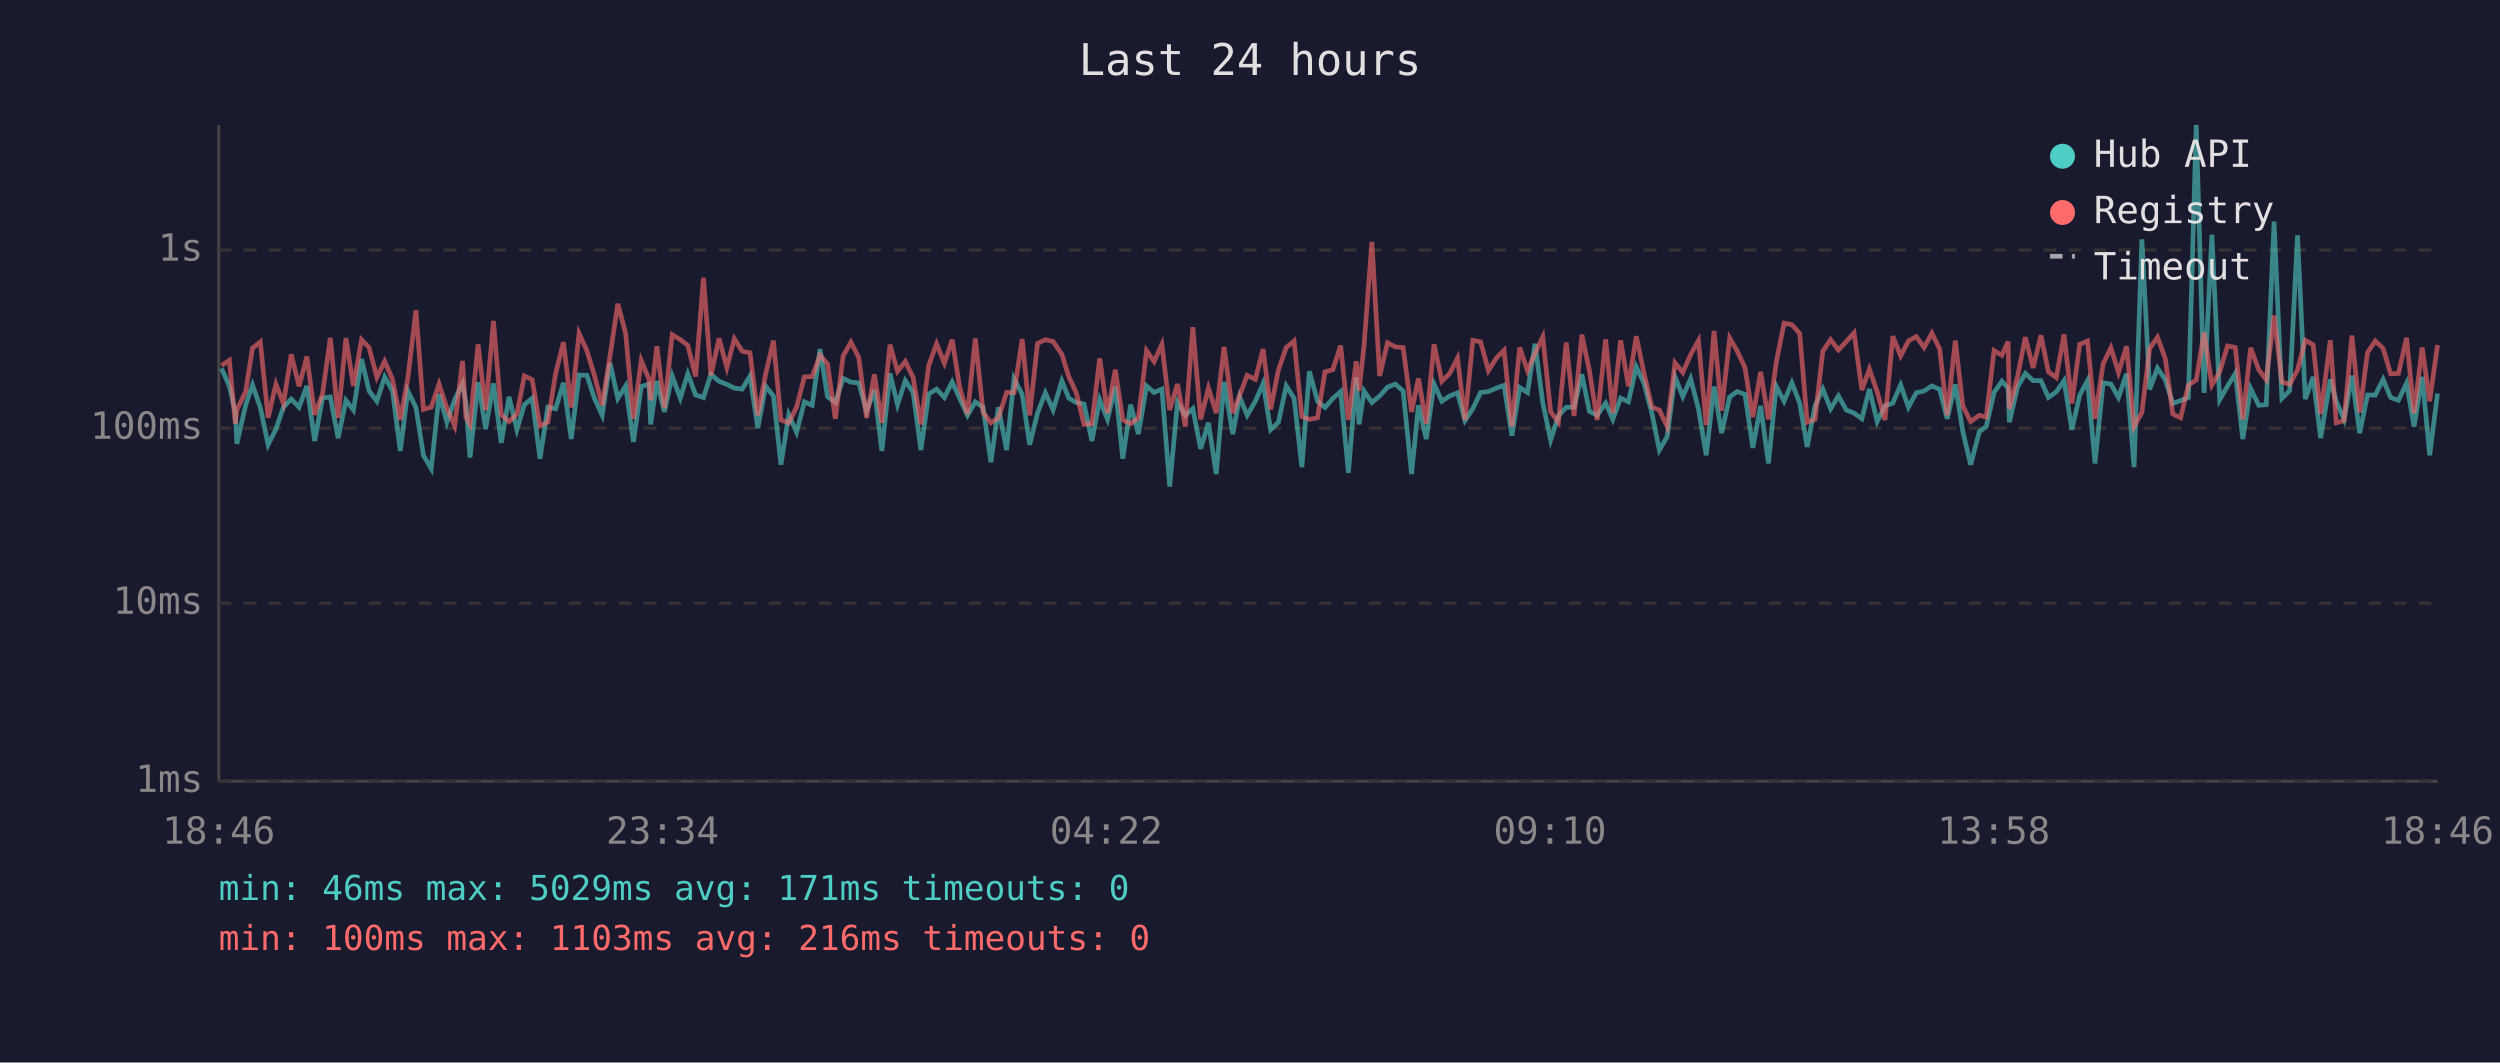
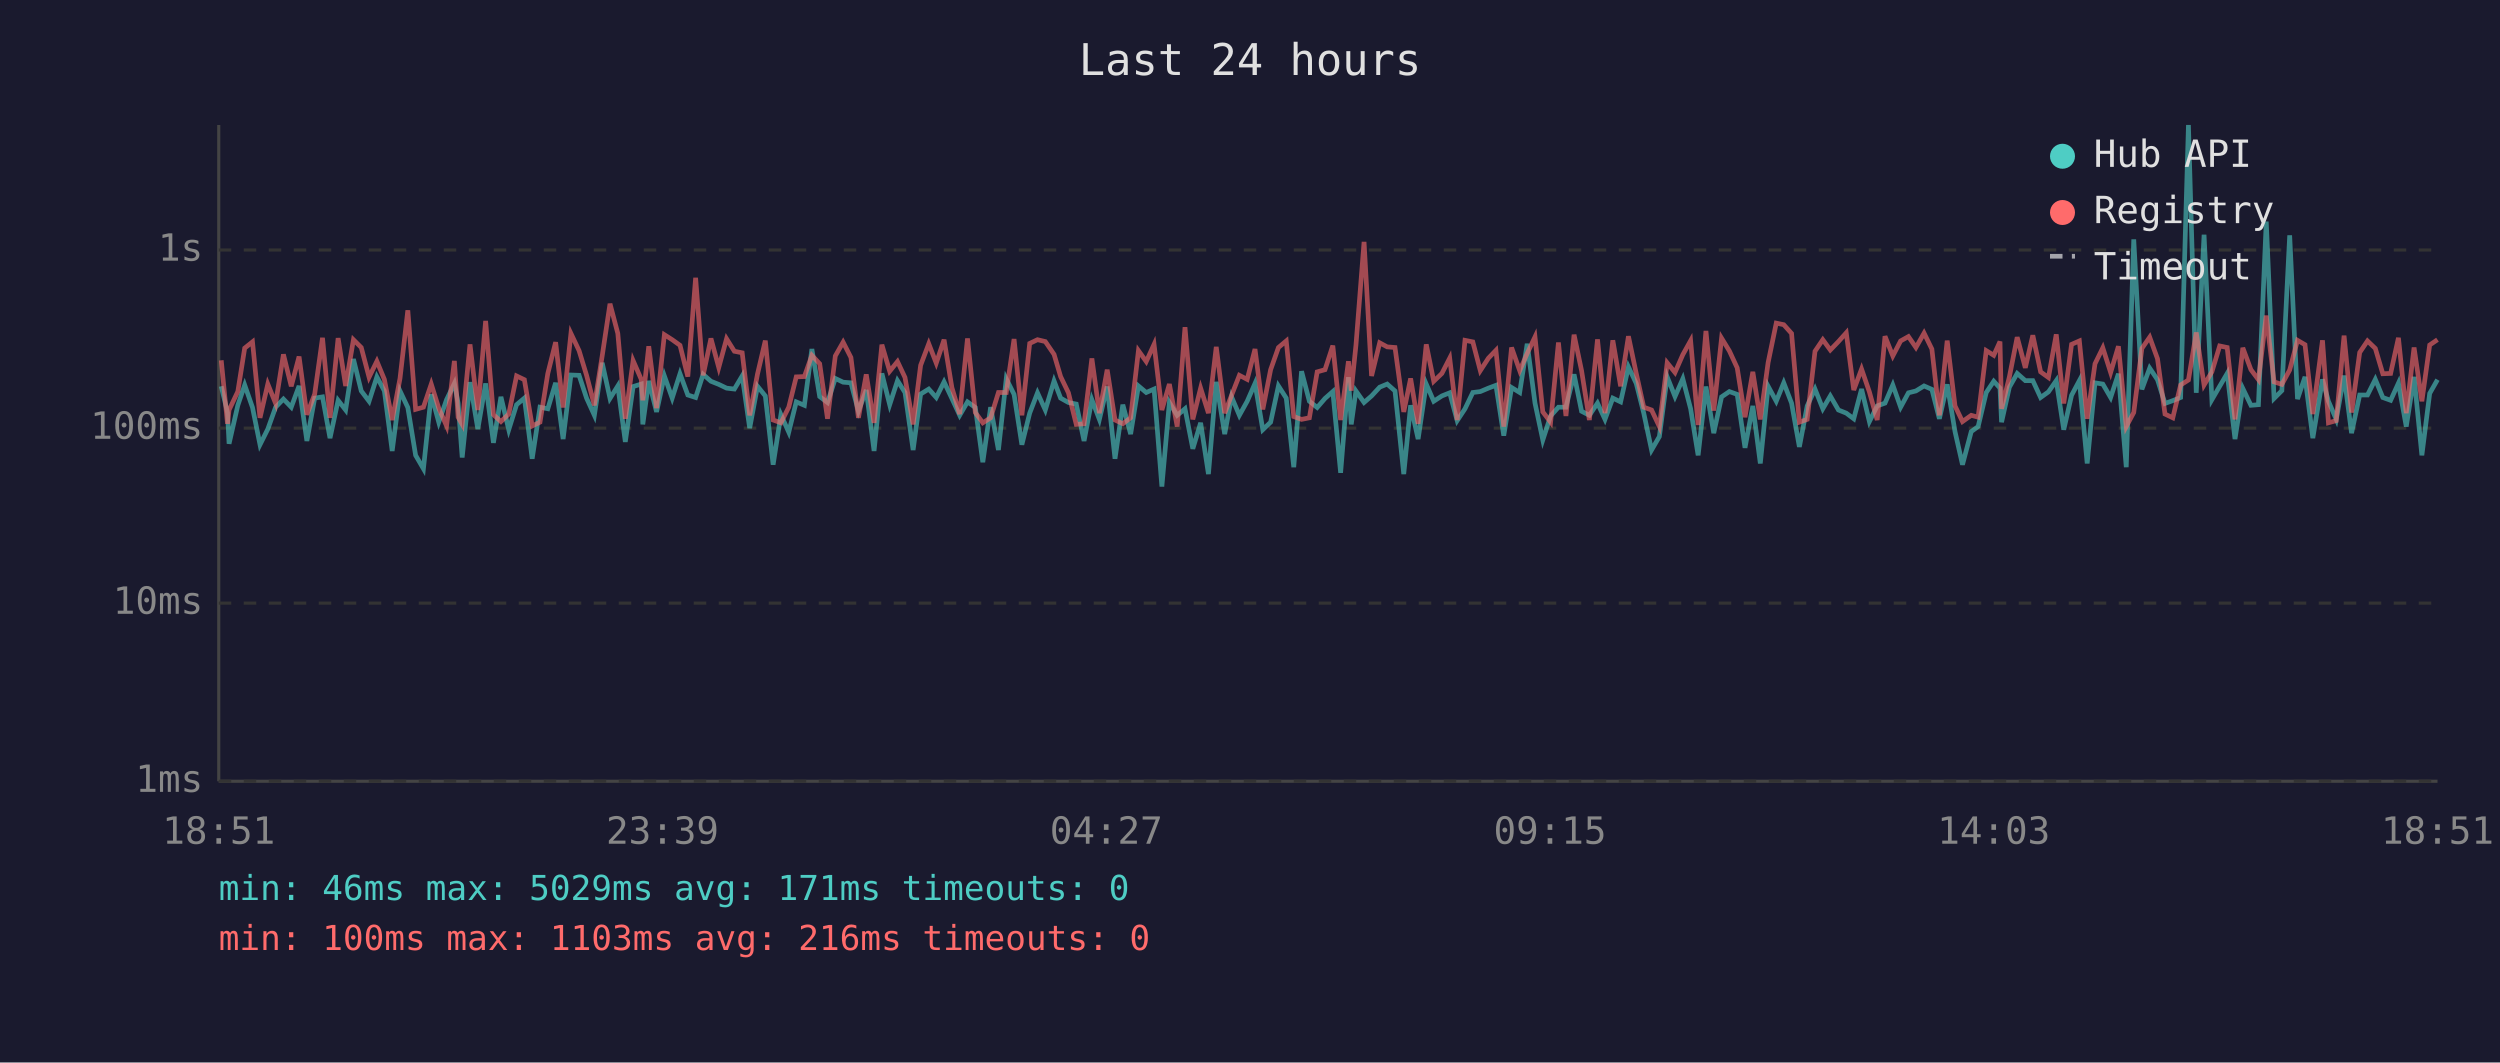
<svg xmlns="http://www.w3.org/2000/svg" viewBox="0 0 800 340" font-family="monospace" font-size="12">
  <rect width="800" height="340" fill="#1a1a2e" />
  <text x="400" y="24" fill="#e0e0e0" font-size="14" text-anchor="middle">Last 24 hours</text>
  <line x1="70" y1="40" x2="70" y2="250" stroke="#444" stroke-width="1" />
  <line x1="70" y1="250" x2="780" y2="250" stroke="#444" stroke-width="1" />
  <line x1="70" y1="250" x2="780" y2="250" stroke="#333" stroke-width="1" stroke-dasharray="4" />
  <text x="65" y="250" fill="#888" text-anchor="end" dominant-baseline="middle">1ms</text>
  <line x1="70" y1="193" x2="780" y2="193" stroke="#333" stroke-width="1" stroke-dasharray="4" />
  <text x="65" y="193" fill="#888" text-anchor="end" dominant-baseline="middle">10ms</text>
  <line x1="70" y1="137" x2="780" y2="137" stroke="#333" stroke-width="1" stroke-dasharray="4" />
  <text x="65" y="137" fill="#888" text-anchor="end" dominant-baseline="middle">100ms</text>
  <line x1="70" y1="80" x2="780" y2="80" stroke="#333" stroke-width="1" stroke-dasharray="4" />
  <text x="65" y="80" fill="#888" text-anchor="end" dominant-baseline="middle">1s</text>
-   <text x="70" y="270" fill="#888" text-anchor="middle">18:46</text>
-   <text x="212" y="270" fill="#888" text-anchor="middle">23:34</text>
-   <text x="354" y="270" fill="#888" text-anchor="middle">04:22</text>
-   <text x="496" y="270" fill="#888" text-anchor="middle">09:10</text>
-   <text x="638" y="270" fill="#888" text-anchor="middle">13:58</text>
-   <text x="780" y="270" fill="#888" text-anchor="middle">18:46</text>
-   <polyline points="70.9,117.9 73.4,123.6 75.3,132.0 75.8,142.0 78.6,129.7 80.8,123.2 83.3,130.4 85.8,142.3 88.3,137.3 90.7,130.3 93.2,127.7 95.7,130.3 98.2,123.5 100.7,141.1 103.2,127.4 105.7,127.0 108.2,140.2 110.7,128.1 113.1,131.2 115.7,114.9 118.1,125.1 120.6,128.4 123.1,120.6 125.6,125.1 128.1,144.3 130.5,125.1 133.1,130.4 135.5,145.7 138.0,150.0 140.5,126.2 143.0,135.1 145.5,127.9 148.0,122.7 149.1,129.0 150.4,146.4 153.0,122.3 155.4,137.3 157.9,122.7 160.4,141.7 162.9,127.0 165.4,137.5 167.8,129.5 170.3,127.4 172.8,146.8 175.3,130.3 177.8,130.8 180.3,122.5 182.8,140.5 185.3,120.0 187.8,120.1 190.2,127.4 192.7,132.9 195.2,116.1 197.7,127.5 200.2,123.5 202.7,141.4 205.2,123.7 207.7,122.9 208.2,135.8 210.2,121.9 212.6,131.8 215.1,120.3 217.7,127.4 220.1,119.6 222.6,126.4 225.1,127.2 227.5,119.8 230.1,122.0 232.6,123.0 235.0,124.2 237.5,124.5 240.0,120.3 242.5,137.0 245.0,123.6 247.5,126.7 249.9,148.7 252.4,132.7 254.9,138.3 257.4,128.6 259.9,129.7 262.4,111.7 264.8,126.9 267.3,128.8 269.8,121.1 272.3,122.3 274.8,122.5 277.3,131.6 279.8,124.8 282.2,144.3 284.8,119.5 287.2,129.5 289.7,121.8 292.2,125.6 294.7,144.0 297.2,126.1 299.7,124.5 302.2,127.2 304.7,122.2 307.1,127.5 309.6,132.9 312.1,128.6 314.6,130.4 317.1,147.9 319.5,130.3 322.1,144.0 324.5,121.2 327.1,126.2 329.5,142.3 332.0,132.2 334.5,125.7 337.0,131.2 339.8,121.9 342.0,127.4 344.4,128.8 346.9,129.3 349.4,141.1 351.9,127.9 354.4,134.2 356.9,123.7 359.3,146.8 361.8,129.5 364.3,138.9 366.9,123.5 369.3,125.6 371.8,124.5 374.3,155.7 376.8,128.8 379.3,132.9 381.7,130.8 384.2,143.6 386.7,135.3 389.2,151.7 391.7,122.2 394.5,138.9 396.7,127.0 399.1,132.9 401.7,128.4 404.2,122.7 406.6,137.5 409.1,135.1 411.6,123.5 414.1,127.4 416.6,149.5 419.0,118.8 421.6,128.4 424.0,130.4 426.5,127.5 429.0,125.3 431.5,151.3 434.0,120.7 434.9,135.8 436.5,125.1 439.0,128.8 441.5,126.7 444.0,123.9 446.5,122.9 449.0,125.1 451.7,151.7 453.9,129.7 456.4,140.5 458.9,122.9 461.4,128.4 463.9,126.7 466.4,125.7 468.8,134.6 471.3,130.8 473.8,125.6 476.3,125.3 478.8,124.2 481.3,123.3 483.8,139.4 486.3,124.0 488.8,125.6 491.2,110.0 493.7,129.0 496.2,140.8 498.7,133.1 501.2,130.3 503.7,130.3 506.2,119.8 508.6,131.6 511.1,132.9 513.8,129.0 516.1,134.2 518.6,127.4 521.1,128.6 523.6,117.4 526.1,122.7 528.6,132.2 531.0,144.0 533.5,139.7 536.0,120.6 538.5,126.9 541.0,121.2 543.5,130.8 546.0,145.7 548.5,123.7 550.9,138.6 553.5,127.0 555.9,125.3 558.4,126.2 560.9,143.3 563.4,129.9 565.9,148.3 568.4,123.6 570.9,128.4 573.4,122.5 575.9,129.0 578.3,143.0 580.8,129.9 583.3,124.5 585.8,130.8 588.3,126.7 590.8,131.2 593.3,132.2 595.8,134.0 598.2,124.5 600.7,134.9 603.2,129.9 605.7,129.0 608.2,123.2 610.7,130.3 613.2,125.7 615.7,125.1 618.2,123.5 620.7,124.6 623.1,134.0 625.7,123.0 628.1,138.1 630.6,148.7 633.4,138.1 635.6,136.5 638.1,125.6 640.6,122.0 642.6,124.2 643.0,135.1 645.6,123.9 648.1,119.5 650.6,121.8 653.1,121.8 655.5,127.2 658.0,125.4 660.5,121.8 663.0,137.5 665.5,126.5 668.0,121.8 670.4,148.3 673.0,122.5 675.5,122.9 677.9,127.2 680.5,119.6 682.9,149.5 685.4,76.6 687.9,124.6 690.4,117.8 692.9,121.5 695.3,129.1 697.8,128.2 700.3,127.2 702.8,40.0 705.3,125.7 707.8,75.1 710.3,127.9 712.8,123.6 715.3,119.5 717.7,140.5 720.2,124.3 722.8,129.7 725.2,129.5 727.7,70.9 730.2,127.5 732.7,125.0 735.2,75.3 737.7,127.7 740.2,120.6 742.6,140.2 745.7,121.4 747.6,128.4 750.1,134.2 752.6,120.2 755.1,138.6 757.6,126.4 760.1,126.4 762.6,121.4 765.0,127.2 767.5,128.1 770.1,122.6 772.5,136.5 775.1,120.6 777.5,145.7 780.0,125.9" fill="none" stroke="#4ecdc4" stroke-width="1.5" opacity="0.6" />
-   <polyline points="70.9,117.0 73.4,115.3 75.3,135.6 75.8,131.2 78.6,125.3 80.8,111.4 83.3,109.4 85.8,133.7 88.3,122.9 90.7,129.1 93.2,113.4 95.7,123.6 98.2,114.1 100.7,132.7 103.2,126.1 105.7,108.1 108.2,133.7 110.7,108.2 113.1,123.5 115.7,108.7 118.1,111.2 120.6,120.7 123.1,115.6 125.6,121.4 128.1,134.4 130.5,121.1 133.1,99.3 135.5,131.0 138.0,130.3 140.5,122.9 143.0,130.6 145.5,136.3 148.0,115.5 149.1,133.5 150.4,135.8 153.0,110.2 155.4,131.2 157.9,102.7 160.4,132.7 162.9,134.9 165.4,132.5 167.8,120.3 170.3,121.5 172.8,136.3 175.3,135.1 177.8,119.5 180.3,109.5 182.8,130.4 185.3,106.7 187.8,112.2 190.2,120.1 192.7,129.7 195.2,113.9 197.7,97.2 200.2,106.7 202.7,134.0 205.2,115.4 207.7,121.4 208.2,128.1 210.2,110.8 212.6,130.6 215.1,107.1 217.7,108.7 220.1,110.5 222.6,120.5 225.1,88.9 227.5,120.1 230.1,108.3 232.6,117.6 235.0,108.4 237.5,112.4 240.0,112.9 242.5,132.9 245.0,119.7 247.5,109.0 249.9,134.4 252.4,135.3 254.9,130.3 257.4,120.6 259.9,120.5 262.4,113.7 264.8,116.4 267.3,134.0 269.8,113.9 272.3,109.5 274.8,114.4 277.3,133.7 279.8,119.8 282.2,135.3 284.8,110.3 287.2,118.8 289.7,115.7 292.2,120.8 294.7,135.8 297.2,116.9 299.7,110.0 302.2,116.2 304.7,108.7 307.1,124.0 309.6,132.5 312.1,108.3 314.6,132.0 317.1,135.3 319.5,133.7 322.1,125.6 324.5,125.6 327.1,108.5 329.5,132.9 332.0,109.9 334.5,108.7 337.0,109.3 339.8,113.4 342.0,120.5 344.4,125.7 346.9,135.8 349.4,135.6 351.9,114.7 354.4,132.2 356.9,118.3 359.3,134.4 361.8,135.6 364.3,133.7 366.9,112.2 369.3,115.7 371.8,110.2 374.3,131.2 376.8,122.9 379.3,136.5 381.7,104.7 384.2,134.2 386.7,124.2 389.2,132.2 391.7,111.0 394.5,132.2 396.7,126.5 399.1,120.1 401.7,121.4 404.2,111.7 406.6,131.0 409.1,118.3 411.6,111.2 414.1,109.1 416.6,133.3 419.0,134.2 421.6,133.7 424.0,119.0 426.5,118.3 429.0,110.6 431.5,134.4 434.0,115.6 434.9,125.0 436.5,110.5 439.0,77.4 441.5,120.3 444.0,109.7 446.5,111.0 449.0,111.2 451.7,131.8 453.9,121.1 456.4,135.6 458.9,110.2 461.4,122.0 463.9,119.5 466.4,114.6 468.8,134.4 471.3,108.9 473.8,109.4 476.3,118.6 478.8,114.6 481.3,112.1 483.8,136.5 486.3,111.2 488.8,118.6 491.2,113.1 493.7,107.8 496.2,131.8 498.7,135.1 501.2,109.6 503.7,133.1 506.2,107.1 508.6,118.6 511.1,134.4 513.8,108.6 516.1,132.2 518.6,108.9 521.1,123.6 523.6,107.6 526.1,119.5 528.6,130.3 531.0,131.2 533.5,136.5 536.0,116.1 538.5,119.2 541.0,113.5 543.5,109.0 546.0,136.0 548.5,105.9 550.9,131.4 553.5,108.2 555.9,112.3 558.4,117.7 560.9,133.5 563.4,119.0 565.9,134.2 568.4,116.0 570.9,103.4 573.4,103.9 575.9,106.7 578.3,135.1 580.8,134.2 583.3,112.4 585.8,108.7 588.3,112.0 590.8,109.3 593.3,106.5 595.8,124.8 598.2,118.1 600.7,125.4 603.2,134.4 605.7,107.6 608.2,113.9 610.7,109.1 613.2,107.7 615.7,111.2 618.2,106.6 620.7,111.7 623.1,132.9 625.7,109.0 628.1,129.9 630.6,134.9 633.4,132.9 635.6,133.5 638.1,112.2 640.6,113.7 642.6,109.3 643.0,130.8 645.6,120.6 648.1,107.9 650.6,117.7 653.1,107.3 655.5,119.0 658.0,120.8 660.5,107.0 663.0,129.1 665.5,110.2 668.0,109.1 670.4,134.0 673.0,116.4 675.5,111.3 677.9,119.2 680.5,110.8 682.9,136.5 685.4,132.0 687.9,111.5 690.4,107.9 692.9,114.8 695.3,132.5 697.8,133.7 700.3,123.2 702.8,121.6 705.3,106.4 707.8,123.2 710.3,119.0 712.8,110.7 715.3,111.2 717.7,134.2 720.2,111.3 722.8,118.3 725.2,121.5 727.7,101.0 730.2,122.2 732.7,123.0 735.2,118.4 737.7,108.9 740.2,110.3 742.6,132.5 745.7,108.9 747.6,135.3 750.1,134.6 752.6,107.4 755.1,132.0 757.6,112.8 760.1,109.1 762.6,111.5 765.0,119.6 767.5,119.5 770.1,108.1 772.5,132.2 775.1,111.2 777.5,128.4 780.0,110.4" fill="none" stroke="#ff6b6b" stroke-width="1.5" opacity="0.6" />
+   <text x="70" y="270" fill="#888" text-anchor="middle">18:51</text>
+   <text x="212" y="270" fill="#888" text-anchor="middle">23:39</text>
+   <text x="354" y="270" fill="#888" text-anchor="middle">04:27</text>
+   <text x="496" y="270" fill="#888" text-anchor="middle">09:15</text>
+   <text x="638" y="270" fill="#888" text-anchor="middle">14:03</text>
+   <text x="780" y="270" fill="#888" text-anchor="middle">18:51</text>
+   <polyline points="70.8,123.6 72.8,132.0 73.3,142.0 76.1,129.7 78.3,123.2 80.8,130.4 83.2,142.3 85.7,137.3 88.2,130.3 90.7,127.7 93.2,130.3 95.7,123.5 98.2,141.1 100.7,127.4 103.2,127.0 105.6,140.2 108.2,128.1 110.6,131.2 113.1,114.9 115.6,125.1 118.1,128.4 120.6,120.6 123.0,125.1 125.5,144.3 128.0,125.1 130.5,130.4 133.0,145.7 135.5,150.0 138.0,126.2 140.4,135.1 142.9,127.9 145.4,122.7 146.6,129.0 147.9,146.4 150.4,122.3 152.9,137.3 155.4,122.7 157.9,141.7 160.3,127.0 162.8,137.5 165.3,129.5 167.8,127.4 170.3,146.8 172.8,130.3 175.3,130.8 177.8,122.5 180.2,140.5 182.7,120.0 185.3,120.1 187.7,127.4 190.2,132.9 192.7,116.1 195.2,127.5 197.7,123.5 200.1,141.4 202.6,123.7 205.2,122.9 205.7,135.8 207.6,121.9 210.1,131.8 212.6,120.3 215.1,127.4 217.6,119.6 220.1,126.4 222.6,127.2 225.0,119.8 227.5,122.0 230.0,123.0 232.5,124.2 235.0,124.5 237.5,120.3 239.9,137.0 242.4,123.6 244.9,126.7 247.4,148.7 249.9,132.7 252.4,138.3 254.8,128.6 257.4,129.7 259.8,111.7 262.3,126.9 264.8,128.8 267.3,121.1 269.8,122.3 272.3,122.5 274.7,131.6 277.2,124.8 279.7,144.3 282.2,119.5 284.7,129.5 287.2,121.8 289.6,125.6 292.2,144.0 294.6,126.1 297.2,124.5 299.6,127.2 302.1,122.2 304.6,127.5 307.1,132.9 309.6,128.6 312.1,130.4 314.5,147.9 317.0,130.3 319.5,144.0 322.0,121.2 324.5,126.2 327.0,142.3 329.5,132.2 332.0,125.7 334.5,131.2 337.3,121.9 339.4,127.4 341.9,128.8 344.4,129.3 346.9,141.1 349.4,127.9 351.8,134.2 354.3,123.7 356.8,146.8 359.3,129.5 361.8,138.9 364.3,123.5 366.8,125.6 369.3,124.5 371.8,155.7 374.2,128.8 376.7,132.9 379.2,130.8 381.7,143.6 384.2,135.3 386.7,151.7 389.2,122.2 391.9,138.9 394.1,127.0 396.6,132.9 399.1,128.4 401.6,122.7 404.1,137.5 406.6,135.1 409.1,123.5 411.6,127.4 414.0,149.5 416.5,118.8 419.0,128.4 421.5,130.4 424.0,127.5 426.5,125.3 429.0,151.3 431.5,120.7 432.4,135.8 433.9,125.1 436.5,128.8 438.9,126.7 441.5,123.9 443.9,122.9 446.4,125.1 449.2,151.7 451.4,129.7 453.8,140.5 456.4,122.9 458.8,128.4 461.4,126.7 463.9,125.7 466.3,134.6 468.8,130.8 471.3,125.6 473.7,125.3 476.3,124.2 478.7,123.3 481.2,139.4 483.7,124.0 486.3,125.6 488.7,110.0 491.2,129.0 493.7,140.8 496.2,133.1 498.7,130.3 501.1,130.3 503.7,119.8 506.1,131.6 508.6,132.9 511.2,129.0 513.6,134.2 516.1,127.4 518.6,128.6 521.1,117.4 523.6,122.7 526.0,132.2 528.5,144.0 531.0,139.7 533.5,120.6 536.0,126.9 538.5,121.2 541.0,130.8 543.4,145.7 545.9,123.7 548.4,138.6 550.9,127.0 553.4,125.3 555.9,126.2 558.4,143.3 560.9,129.9 563.3,148.3 565.8,123.6 568.4,128.4 570.8,122.5 573.3,129.0 575.8,143.0 578.3,129.9 580.8,124.5 583.3,130.8 585.7,126.7 588.3,131.2 590.8,132.2 593.2,134.0 595.7,124.5 598.2,134.9 600.7,129.9 603.2,129.0 605.7,123.2 608.2,130.3 610.7,125.7 613.1,125.1 615.7,123.5 618.2,124.6 620.6,134.0 623.1,123.0 625.6,138.1 628.0,148.7 630.8,138.1 633.0,136.5 635.6,125.6 638.0,122.0 640.0,124.2 640.5,135.1 643.0,123.9 645.5,119.5 648.1,121.8 650.5,121.8 653.0,127.2 655.5,125.4 658.0,121.8 660.4,137.5 662.9,126.5 665.4,121.8 667.9,148.3 670.4,122.5 672.9,122.9 675.4,127.2 677.9,119.6 680.4,149.5 682.8,76.6 685.4,124.6 687.9,117.8 690.4,121.5 692.8,129.1 695.3,128.2 697.8,127.2 700.3,40.0 702.8,125.7 705.3,75.1 707.8,127.9 710.3,123.6 712.7,119.5 715.2,140.5 717.7,124.3 720.3,129.7 722.7,129.5 725.2,70.9 727.7,127.5 730.2,125.0 732.7,75.3 735.2,127.7 737.6,120.6 740.1,140.2 743.2,121.4 745.1,128.4 747.6,134.2 750.1,120.2 752.5,138.6 755.1,126.4 757.6,126.4 760.1,121.4 762.5,127.2 765.0,128.1 767.5,122.6 770.0,136.5 772.5,120.6 775.0,145.7 777.5,125.9 780.0,121.5" fill="none" stroke="#4ecdc4" stroke-width="1.5" opacity="0.6" />
+   <polyline points="70.8,115.3 72.8,135.6 73.3,131.2 76.1,125.3 78.3,111.4 80.8,109.4 83.2,133.7 85.7,122.9 88.2,129.1 90.7,113.4 93.2,123.6 95.7,114.1 98.2,132.7 100.7,126.1 103.2,108.1 105.6,133.7 108.2,108.2 110.6,123.5 113.1,108.7 115.6,111.2 118.1,120.7 120.6,115.6 123.0,121.4 125.5,134.4 128.0,121.1 130.5,99.3 133.0,131.0 135.5,130.3 138.0,122.9 140.4,130.6 142.9,136.3 145.4,115.5 146.6,133.5 147.9,135.8 150.4,110.2 152.9,131.2 155.4,102.7 157.9,132.7 160.3,134.9 162.8,132.5 165.3,120.3 167.8,121.5 170.3,136.3 172.8,135.1 175.3,119.5 177.8,109.5 180.2,130.4 182.7,106.7 185.3,112.2 187.7,120.1 190.2,129.7 192.7,113.9 195.2,97.2 197.7,106.7 200.1,134.0 202.6,115.4 205.2,121.4 205.7,128.1 207.6,110.8 210.1,130.6 212.6,107.1 215.1,108.7 217.6,110.5 220.1,120.5 222.6,88.9 225.0,120.1 227.5,108.3 230.0,117.6 232.5,108.4 235.0,112.4 237.5,112.9 239.9,132.9 242.4,119.7 244.9,109.0 247.4,134.4 249.9,135.3 252.4,130.3 254.8,120.6 257.4,120.5 259.8,113.7 262.3,116.4 264.8,134.0 267.3,113.9 269.8,109.5 272.3,114.4 274.7,133.7 277.2,119.8 279.7,135.3 282.2,110.3 284.7,118.8 287.2,115.7 289.6,120.8 292.2,135.8 294.6,116.9 297.2,110.0 299.6,116.2 302.1,108.7 304.6,124.0 307.1,132.5 309.6,108.3 312.1,132.0 314.5,135.3 317.0,133.7 319.5,125.6 322.0,125.6 324.5,108.5 327.0,132.9 329.5,109.9 332.0,108.7 334.5,109.3 337.3,113.4 339.4,120.5 341.9,125.7 344.4,135.8 346.9,135.6 349.4,114.7 351.8,132.2 354.3,118.3 356.8,134.4 359.3,135.6 361.8,133.7 364.3,112.2 366.8,115.7 369.3,110.2 371.8,131.2 374.2,122.9 376.7,136.5 379.2,104.7 381.7,134.2 384.2,124.2 386.7,132.2 389.2,111.0 391.9,132.2 394.1,126.5 396.6,120.1 399.1,121.4 401.6,111.7 404.1,131.0 406.6,118.3 409.1,111.2 411.6,109.1 414.0,133.3 416.5,134.2 419.0,133.7 421.5,119.0 424.0,118.3 426.5,110.6 429.0,134.4 431.5,115.6 432.4,125.0 433.9,110.5 436.5,77.4 438.9,120.3 441.5,109.7 443.9,111.0 446.4,111.2 449.2,131.8 451.4,121.1 453.8,135.6 456.4,110.2 458.8,122.0 461.4,119.5 463.9,114.6 466.3,134.4 468.8,108.9 471.3,109.4 473.7,118.6 476.3,114.6 478.7,112.1 481.2,136.5 483.7,111.2 486.3,118.6 488.7,113.1 491.2,107.8 493.7,131.8 496.2,135.1 498.7,109.6 501.1,133.1 503.7,107.1 506.1,118.6 508.6,134.4 511.2,108.6 513.6,132.2 516.1,108.9 518.6,123.6 521.1,107.6 523.6,119.5 526.0,130.3 528.5,131.2 531.0,136.5 533.5,116.1 536.0,119.2 538.5,113.5 541.0,109.0 543.4,136.0 545.9,105.9 548.4,131.4 550.9,108.2 553.4,112.3 555.9,117.7 558.4,133.5 560.9,119.0 563.3,134.2 565.8,116.0 568.4,103.4 570.8,103.9 573.3,106.7 575.8,135.1 578.3,134.2 580.8,112.4 583.3,108.7 585.7,112.0 588.3,109.3 590.8,106.5 593.2,124.8 595.7,118.1 598.2,125.4 600.7,134.4 603.2,107.6 605.7,113.9 608.2,109.1 610.7,107.7 613.1,111.2 615.7,106.6 618.2,111.7 620.6,132.9 623.1,109.0 625.6,129.9 628.0,134.9 630.8,132.9 633.0,133.5 635.6,112.2 638.0,113.7 640.0,109.3 640.5,130.8 643.0,120.6 645.5,107.9 648.1,117.7 650.5,107.3 653.0,119.0 655.5,120.8 658.0,107.0 660.4,129.1 662.9,110.2 665.4,109.1 667.9,134.0 670.4,116.4 672.9,111.3 675.4,119.2 677.9,110.8 680.4,136.5 682.8,132.0 685.4,111.5 687.9,107.9 690.4,114.8 692.8,132.5 695.3,133.7 697.8,123.2 700.3,121.6 702.8,106.4 705.3,123.2 707.8,119.0 710.3,110.7 712.7,111.2 715.2,134.2 717.7,111.3 720.3,118.3 722.7,121.5 725.2,101.0 727.7,122.2 730.2,123.0 732.7,118.4 735.2,108.9 737.6,110.3 740.1,132.5 743.2,108.9 745.1,135.3 747.6,134.6 750.1,107.4 752.5,132.0 755.1,112.8 757.6,109.1 760.1,111.5 762.5,119.6 765.0,119.5 767.5,108.1 770.0,132.2 772.5,111.2 775.0,128.4 777.5,110.4 780.0,108.7" fill="none" stroke="#ff6b6b" stroke-width="1.5" opacity="0.6" />
  <circle cx="660" cy="50" r="4" fill="#4ecdc4" />
  <text x="670" y="50" fill="#e0e0e0" dominant-baseline="middle">Hub API</text>
  <circle cx="660" cy="68" r="4" fill="#ff6b6b" />
  <text x="670" y="68" fill="#e0e0e0" dominant-baseline="middle">Registry</text>
  <line x1="656" y1="82" x2="664" y2="82" stroke="#e0e0e0" stroke-width="1.5" stroke-dasharray="4,3" opacity="0.7" />
  <text x="670" y="86" fill="#e0e0e0" dominant-baseline="middle">Timeout</text>
  <text x="70" y="288" fill="#4ecdc4" font-size="11">min: 46ms  max: 5029ms  avg: 171ms  timeouts: 0</text>
  <text x="70" y="304" fill="#ff6b6b" font-size="11">min: 100ms  max: 1103ms  avg: 216ms  timeouts: 0</text>
</svg>
